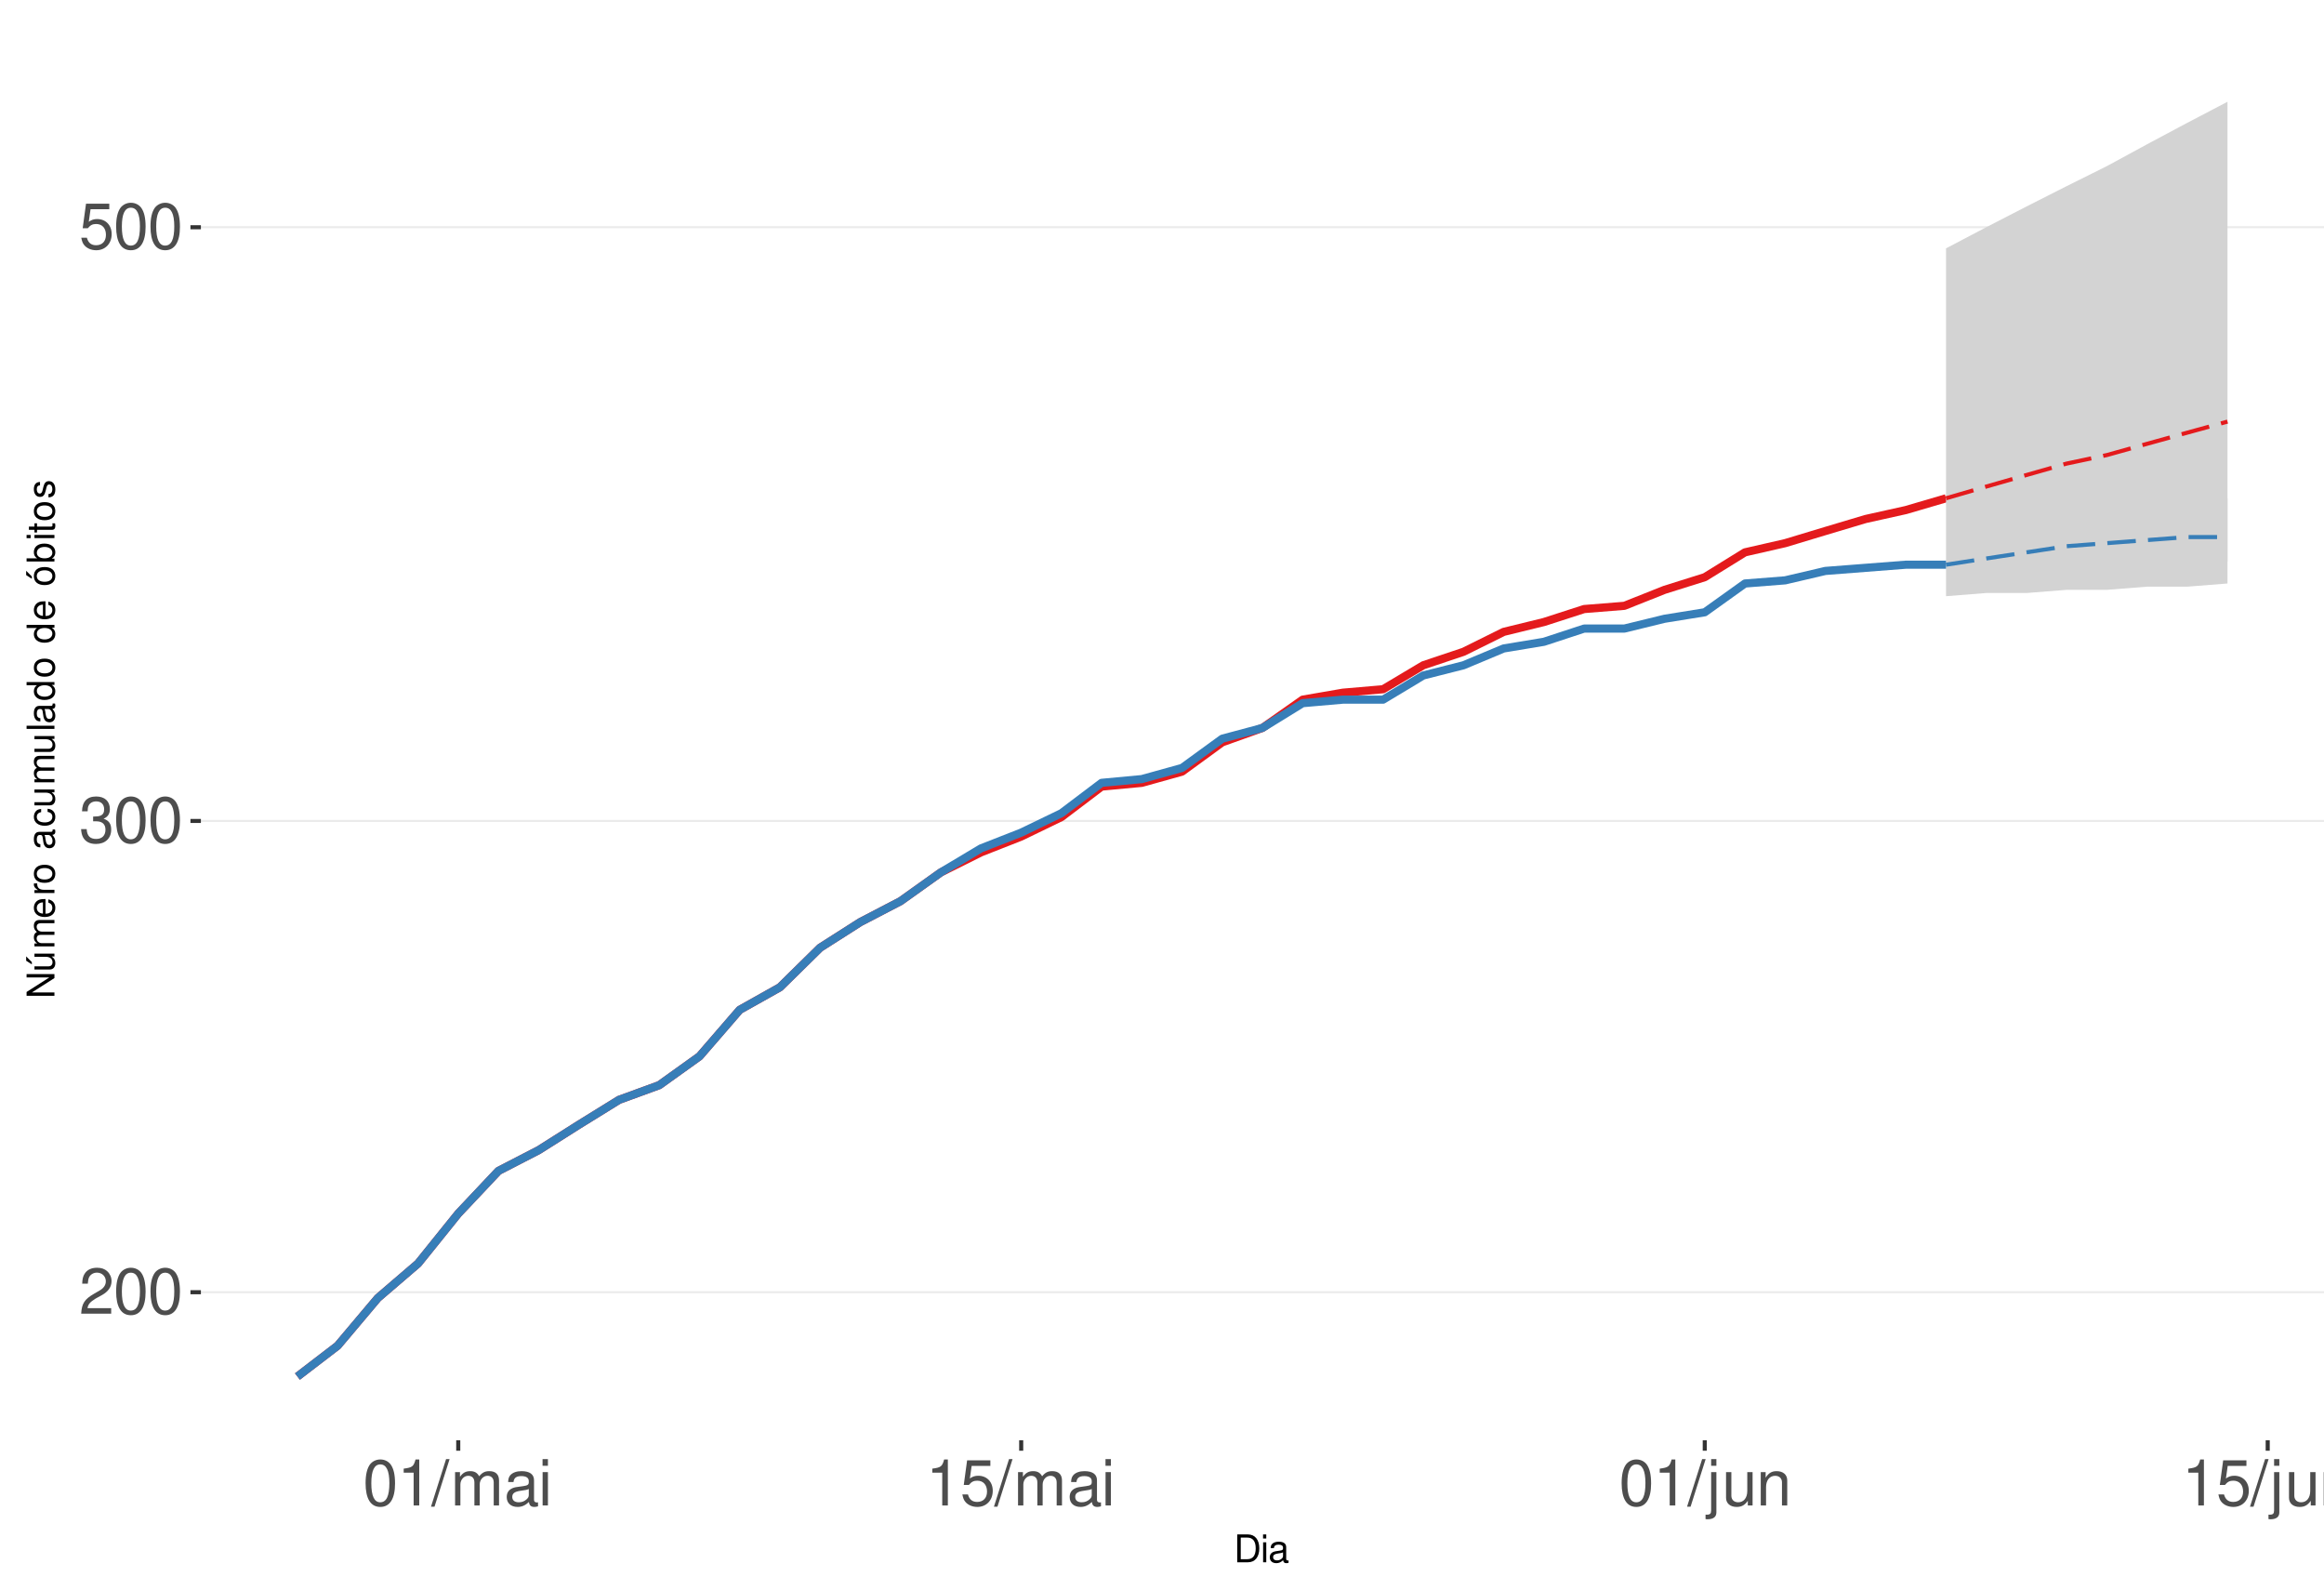
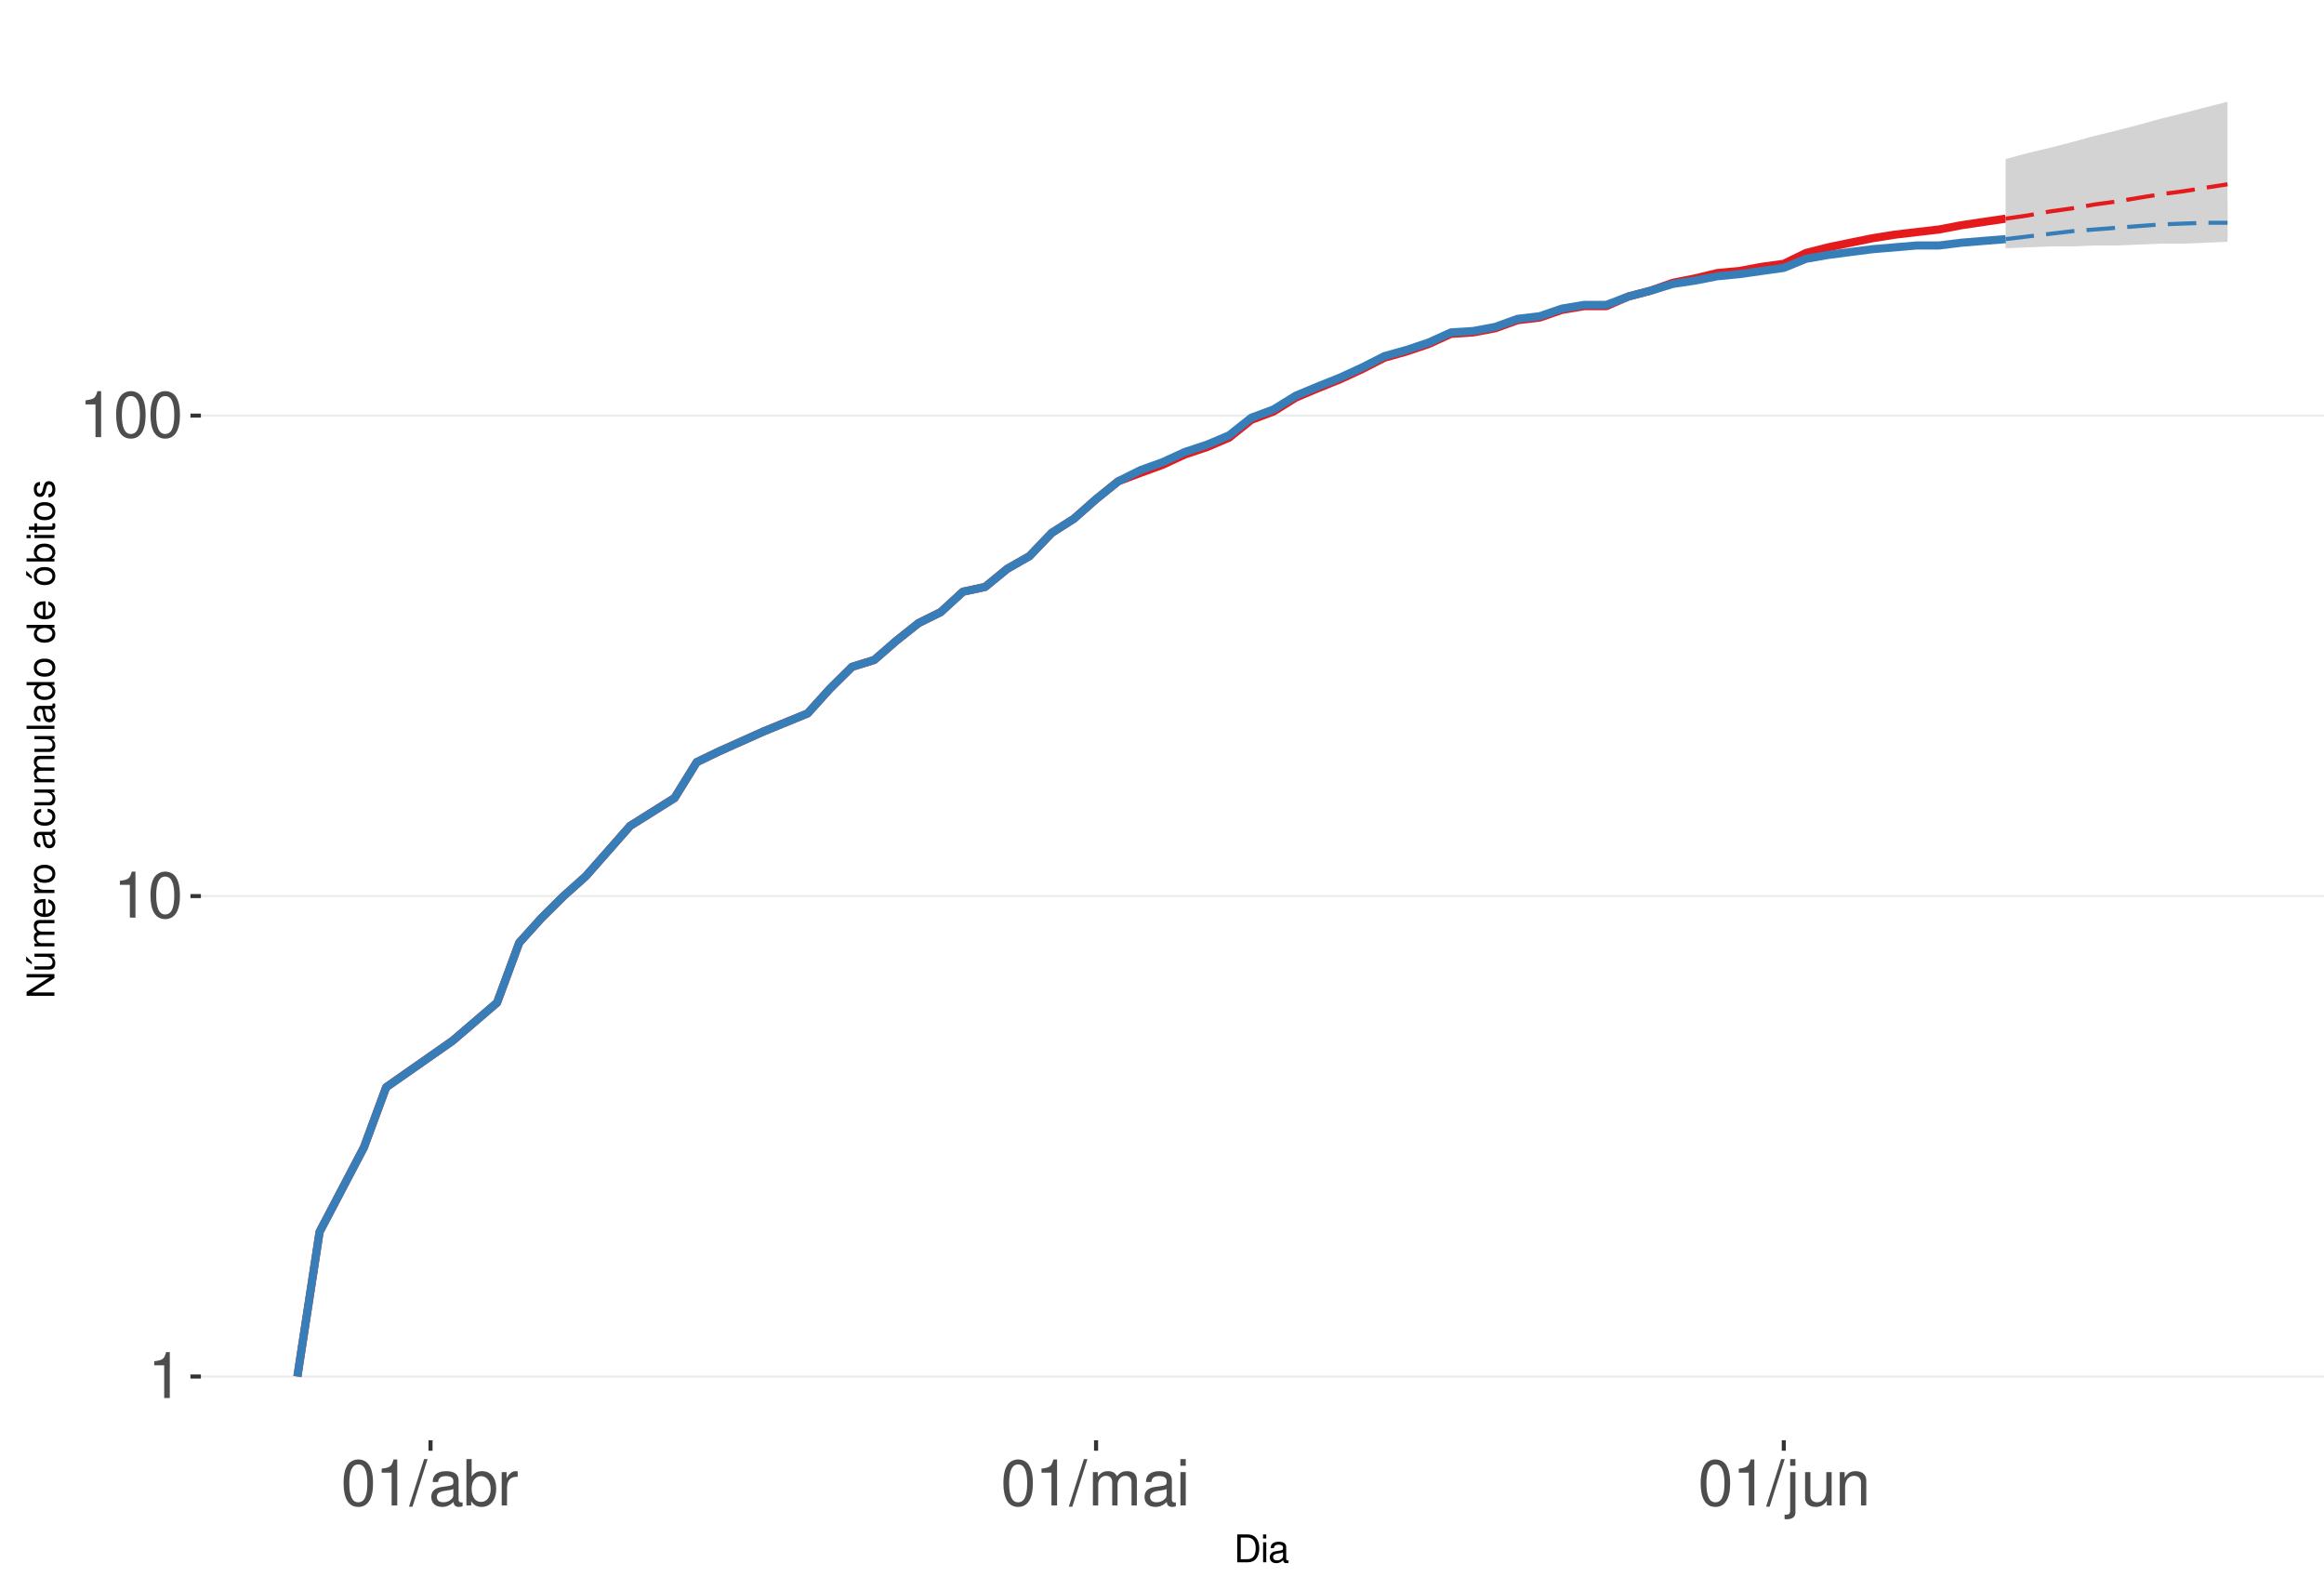
<svg xmlns="http://www.w3.org/2000/svg" xmlns:xlink="http://www.w3.org/1999/xlink" width="609pt" height="413pt" viewBox="0 0 609 413" version="1.1">
  <defs>
    <g>
      <symbol overflow="visible" id="glyph0-0">
        <path style="stroke:none;" d="" />
      </symbol>
      <symbol overflow="visible" id="glyph0-1">
-         <path style="stroke:none;" d="M 8.422 -1.453 L 2.219 -1.453 C 2.359 -2.453 2.891 -3.078 4.344 -3.969 L 6.016 -4.891 C 7.656 -5.812 8.516 -7.047 8.516 -8.531 C 8.516 -9.531 8.109 -10.453 7.406 -11.109 C 6.719 -11.75 5.844 -12.047 4.734 -12.047 C 3.234 -12.047 2.109 -11.516 1.469 -10.484 C 1.047 -9.844 0.859 -9.094 0.828 -7.875 L 2.297 -7.875 C 2.344 -8.688 2.453 -9.172 2.641 -9.578 C 3.031 -10.312 3.797 -10.766 4.688 -10.766 C 6.016 -10.766 7.016 -9.797 7.016 -8.5 C 7.016 -7.531 6.469 -6.703 5.406 -6.094 L 3.875 -5.203 C 1.422 -3.781 0.703 -2.641 0.562 -0.016 L 8.422 -0.016 Z M 8.422 -1.453 " />
+         <path style="stroke:none;" d="M 4.312 -8.578 L 4.312 0 L 5.781 0 L 5.781 -12.047 L 4.812 -12.047 C 4.297 -10.188 3.969 -9.938 1.703 -9.641 L 1.703 -8.578 Z M 4.312 -8.578 " />
      </symbol>
      <symbol overflow="visible" id="glyph0-2">
        <path style="stroke:none;" d="M 4.578 -12.047 C 3.484 -12.047 2.484 -11.547 1.859 -10.734 C 1.094 -9.656 0.719 -8.062 0.719 -5.828 C 0.719 -1.766 2.047 0.391 4.578 0.391 C 7.078 0.391 8.438 -1.766 8.438 -5.734 C 8.438 -8.062 8.078 -9.625 7.297 -10.734 C 6.672 -11.562 5.703 -12.047 4.578 -12.047 Z M 4.578 -10.75 C 6.156 -10.75 6.953 -9.125 6.953 -5.859 C 6.953 -2.438 6.172 -0.828 4.547 -0.828 C 3 -0.828 2.219 -2.5 2.219 -5.812 C 2.219 -9.125 3 -10.75 4.578 -10.75 Z M 4.578 -10.75 " />
      </symbol>
      <symbol overflow="visible" id="glyph0-3">
-         <path style="stroke:none;" d="M 3.688 -5.547 L 4.484 -5.547 C 6.078 -5.547 6.922 -4.797 6.922 -3.344 C 6.922 -1.828 6.016 -0.922 4.5 -0.922 C 2.875 -0.922 2.094 -1.734 2 -3.5 L 0.531 -3.5 C 0.594 -2.531 0.766 -1.906 1.047 -1.359 C 1.672 -0.203 2.812 0.391 4.438 0.391 C 6.859 0.391 8.422 -1.078 8.422 -3.359 C 8.422 -4.891 7.844 -5.734 6.422 -6.234 C 7.531 -6.672 8.078 -7.516 8.078 -8.734 C 8.078 -10.797 6.734 -12.047 4.484 -12.047 C 2.094 -12.047 0.828 -10.703 0.781 -8.156 L 2.25 -8.156 C 2.266 -8.891 2.328 -9.312 2.516 -9.672 C 2.844 -10.359 3.578 -10.766 4.5 -10.766 C 5.797 -10.766 6.578 -9.984 6.578 -8.672 C 6.578 -7.828 6.281 -7.312 5.625 -7.031 C 5.234 -6.859 4.703 -6.797 3.688 -6.781 Z M 3.688 -5.547 " />
+         <path style="stroke:none;" d="M 3.812 -12.141 L -0.141 0.328 L 0.781 0.328 L 4.734 -12.141 Z M 3.812 -12.141 " />
      </symbol>
      <symbol overflow="visible" id="glyph0-4">
-         <path style="stroke:none;" d="M 7.922 -11.812 L 1.828 -11.812 L 0.953 -5.375 L 2.297 -5.375 C 2.984 -6.203 3.547 -6.484 4.484 -6.484 C 6.062 -6.484 7.047 -5.391 7.047 -3.641 C 7.047 -1.953 6.062 -0.922 4.469 -0.922 C 3.188 -0.922 2.406 -1.562 2.047 -2.891 L 0.578 -2.891 C 0.781 -1.938 0.953 -1.469 1.297 -1.031 C 1.969 -0.141 3.172 0.391 4.5 0.391 C 6.875 0.391 8.547 -1.344 8.547 -3.844 C 8.547 -6.172 7 -7.781 4.734 -7.781 C 3.891 -7.781 3.234 -7.562 2.547 -7.062 L 3.016 -10.359 L 7.922 -10.359 Z M 7.922 -11.812 " />
+         <path style="stroke:none;" d="M 8.906 -0.812 C 8.766 -0.781 8.688 -0.781 8.609 -0.781 C 8.125 -0.781 7.859 -1.031 7.859 -1.469 L 7.859 -6.594 C 7.859 -8.141 6.734 -8.984 4.578 -8.984 C 3.297 -8.984 2.281 -8.609 1.688 -7.969 C 1.281 -7.516 1.109 -7.016 1.078 -6.141 L 2.484 -6.141 C 2.594 -7.219 3.234 -7.688 4.531 -7.688 C 5.797 -7.688 6.484 -7.234 6.484 -6.391 L 6.484 -6.031 C 6.469 -5.438 6.156 -5.219 5.031 -5.062 C 3.062 -4.812 2.766 -4.75 2.234 -4.531 C 1.219 -4.094 0.703 -3.328 0.703 -2.203 C 0.703 -0.609 1.797 0.391 3.562 0.391 C 4.656 0.391 5.547 0 6.531 -0.906 C 6.625 0 7.062 0.391 7.969 0.391 C 8.266 0.391 8.438 0.344 8.906 0.234 Z M 6.484 -2.75 C 6.484 -2.281 6.344 -2 5.922 -1.609 C 5.359 -1.094 4.688 -0.828 3.859 -0.828 C 2.781 -0.828 2.156 -1.344 2.156 -2.234 C 2.156 -3.141 2.75 -3.609 4.25 -3.828 C 5.734 -4.031 6.016 -4.094 6.484 -4.312 Z M 6.484 -2.75 " />
      </symbol>
      <symbol overflow="visible" id="glyph0-5">
-         <path style="stroke:none;" d="M 4.312 -8.578 L 4.312 0 L 5.781 0 L 5.781 -12.047 L 4.812 -12.047 C 4.297 -10.188 3.969 -9.938 1.703 -9.641 L 1.703 -8.578 Z M 4.312 -8.578 " />
+         <path style="stroke:none;" d="M 0.906 -12.141 L 0.906 0 L 2.156 0 L 2.156 -1.109 C 2.812 -0.094 3.703 0.391 4.906 0.391 C 7.219 0.391 8.719 -1.5 8.719 -4.391 C 8.719 -7.234 7.297 -8.984 4.984 -8.984 C 3.781 -8.984 2.938 -8.531 2.281 -7.547 L 2.281 -12.141 Z M 4.719 -7.672 C 6.266 -7.672 7.266 -6.328 7.266 -4.25 C 7.266 -2.266 6.234 -0.922 4.719 -0.922 C 3.234 -0.922 2.281 -2.25 2.281 -4.297 C 2.281 -6.344 3.234 -7.672 4.719 -7.672 Z M 4.719 -7.672 " />
      </symbol>
      <symbol overflow="visible" id="glyph0-6">
-         <path style="stroke:none;" d="M 3.812 -12.141 L -0.141 0.328 L 0.781 0.328 L 4.734 -12.141 Z M 3.812 -12.141 " />
+         <path style="stroke:none;" d="M 1.156 -8.734 L 1.156 0 L 2.547 0 L 2.547 -4.531 C 2.562 -6.625 3.438 -7.562 5.344 -7.516 L 5.344 -8.922 C 5.109 -8.969 4.984 -8.984 4.812 -8.984 C 3.922 -8.984 3.234 -8.438 2.438 -7.141 L 2.438 -8.734 Z M 1.156 -8.734 " />
      </symbol>
      <symbol overflow="visible" id="glyph0-7">
        <path style="stroke:none;" d="M 1.172 -8.734 L 1.172 0 L 2.562 0 L 2.562 -5.484 C 2.562 -6.75 3.484 -7.766 4.609 -7.766 C 5.641 -7.766 6.234 -7.125 6.234 -6.016 L 6.234 0 L 7.625 0 L 7.625 -5.484 C 7.625 -6.75 8.547 -7.766 9.672 -7.766 C 10.688 -7.766 11.297 -7.109 11.297 -6.016 L 11.297 0 L 12.688 0 L 12.688 -6.547 C 12.688 -8.109 11.797 -8.984 10.156 -8.984 C 9 -8.984 8.297 -8.625 7.484 -7.641 C 6.969 -8.578 6.266 -8.984 5.125 -8.984 C 3.969 -8.984 3.188 -8.547 2.453 -7.5 L 2.453 -8.734 Z M 1.172 -8.734 " />
      </symbol>
      <symbol overflow="visible" id="glyph0-8">
-         <path style="stroke:none;" d="M 8.906 -0.812 C 8.766 -0.781 8.688 -0.781 8.609 -0.781 C 8.125 -0.781 7.859 -1.031 7.859 -1.469 L 7.859 -6.594 C 7.859 -8.141 6.734 -8.984 4.578 -8.984 C 3.297 -8.984 2.281 -8.609 1.688 -7.969 C 1.281 -7.516 1.109 -7.016 1.078 -6.141 L 2.484 -6.141 C 2.594 -7.219 3.234 -7.688 4.531 -7.688 C 5.797 -7.688 6.484 -7.234 6.484 -6.391 L 6.484 -6.031 C 6.469 -5.438 6.156 -5.219 5.031 -5.062 C 3.062 -4.812 2.766 -4.75 2.234 -4.531 C 1.219 -4.094 0.703 -3.328 0.703 -2.203 C 0.703 -0.609 1.797 0.391 3.562 0.391 C 4.656 0.391 5.547 0 6.531 -0.906 C 6.625 0 7.062 0.391 7.969 0.391 C 8.266 0.391 8.438 0.344 8.906 0.234 Z M 6.484 -2.75 C 6.484 -2.281 6.344 -2 5.922 -1.609 C 5.359 -1.094 4.688 -0.828 3.859 -0.828 C 2.781 -0.828 2.156 -1.344 2.156 -2.234 C 2.156 -3.141 2.75 -3.609 4.25 -3.828 C 5.734 -4.031 6.016 -4.094 6.484 -4.312 Z M 6.484 -2.75 " />
+         <path style="stroke:none;" d="M 2.5 -8.734 L 1.109 -8.734 L 1.109 0 L 2.5 0 Z M 2.5 -12.141 L 1.094 -12.141 L 1.094 -10.391 L 2.5 -10.391 Z M 2.5 -12.141 " />
      </symbol>
      <symbol overflow="visible" id="glyph0-9">
-         <path style="stroke:none;" d="M 2.5 -8.734 L 1.109 -8.734 L 1.109 0 L 2.5 0 Z M 2.5 -12.141 L 1.094 -12.141 L 1.094 -10.391 L 2.5 -10.391 Z M 2.5 -12.141 " />
+         <path style="stroke:none;" d="M 1.172 -8.734 L 1.172 1.266 C 1.172 2.125 0.906 2.422 0.031 2.422 C -0.062 2.422 -0.109 2.422 -0.297 2.406 L -0.297 3.578 C -0.141 3.609 -0.047 3.625 0.172 3.625 C 1.734 3.625 2.547 3.016 2.547 1.812 L 2.547 -8.734 Z M 2.547 -12.141 L 1.172 -12.141 L 1.172 -10.391 L 2.547 -10.391 Z M 2.547 -12.141 " />
      </symbol>
      <symbol overflow="visible" id="glyph0-10">
-         <path style="stroke:none;" d="M 1.172 -8.734 L 1.172 1.266 C 1.172 2.125 0.906 2.422 0.031 2.422 C -0.062 2.422 -0.109 2.422 -0.297 2.406 L -0.297 3.578 C -0.141 3.609 -0.047 3.625 0.172 3.625 C 1.734 3.625 2.547 3.016 2.547 1.812 L 2.547 -8.734 Z M 2.547 -12.141 L 1.172 -12.141 L 1.172 -10.391 L 2.547 -10.391 Z M 2.547 -12.141 " />
+         <path style="stroke:none;" d="M 8.031 0 L 8.031 -8.734 L 6.641 -8.734 L 6.641 -3.781 C 6.641 -2 5.719 -0.828 4.266 -0.828 C 3.172 -0.828 2.469 -1.5 2.469 -2.547 L 2.469 -8.734 L 1.078 -8.734 L 1.078 -2 C 1.078 -0.547 2.172 0.391 3.859 0.391 C 5.141 0.391 5.969 -0.062 6.781 -1.219 L 6.781 0 Z M 8.031 0 " />
      </symbol>
      <symbol overflow="visible" id="glyph0-11">
-         <path style="stroke:none;" d="M 8.031 0 L 8.031 -8.734 L 6.641 -8.734 L 6.641 -3.781 C 6.641 -2 5.719 -0.828 4.266 -0.828 C 3.172 -0.828 2.469 -1.5 2.469 -2.547 L 2.469 -8.734 L 1.078 -8.734 L 1.078 -2 C 1.078 -0.547 2.172 0.391 3.859 0.391 C 5.141 0.391 5.969 -0.062 6.781 -1.219 L 6.781 0 Z M 8.031 0 " />
-       </symbol>
-       <symbol overflow="visible" id="glyph0-12">
        <path style="stroke:none;" d="M 1.172 -8.734 L 1.172 0 L 2.562 0 L 2.562 -4.812 C 2.562 -6.594 3.5 -7.766 4.938 -7.766 C 6.031 -7.766 6.734 -7.094 6.734 -6.047 L 6.734 0 L 8.109 0 L 8.109 -6.594 C 8.109 -8.047 7.031 -8.984 5.344 -8.984 C 4.047 -8.984 3.219 -8.484 2.453 -7.266 L 2.453 -8.734 Z M 1.172 -8.734 " />
      </symbol>
      <symbol overflow="visible" id="glyph1-0">
        <path style="stroke:none;" d="" />
      </symbol>
      <symbol overflow="visible" id="glyph1-1">
        <path style="stroke:none;" d="M 0.891 0 L 3.703 0 C 5.547 0 6.672 -1.375 6.672 -3.656 C 6.672 -5.906 5.547 -7.297 3.703 -7.297 L 0.891 -7.297 Z M 1.812 -0.812 L 1.812 -6.469 L 3.547 -6.469 C 4.984 -6.469 5.734 -5.5 5.734 -3.641 C 5.734 -1.797 4.984 -0.812 3.547 -0.812 Z M 1.812 -0.812 " />
      </symbol>
      <symbol overflow="visible" id="glyph1-2">
        <path style="stroke:none;" d="M 1.5 -5.234 L 0.672 -5.234 L 0.672 0 L 1.5 0 Z M 1.5 -7.297 L 0.656 -7.297 L 0.656 -6.234 L 1.5 -6.234 Z M 1.5 -7.297 " />
      </symbol>
      <symbol overflow="visible" id="glyph1-3">
        <path style="stroke:none;" d="M 5.344 -0.484 C 5.266 -0.469 5.219 -0.469 5.172 -0.469 C 4.875 -0.469 4.719 -0.625 4.719 -0.875 L 4.719 -3.953 C 4.719 -4.891 4.047 -5.391 2.75 -5.391 C 1.984 -5.391 1.375 -5.172 1.016 -4.781 C 0.766 -4.516 0.672 -4.203 0.656 -3.688 L 1.484 -3.688 C 1.562 -4.328 1.938 -4.625 2.719 -4.625 C 3.484 -4.625 3.891 -4.344 3.891 -3.844 L 3.891 -3.625 C 3.875 -3.266 3.703 -3.125 3.016 -3.047 C 1.844 -2.891 1.656 -2.844 1.344 -2.719 C 0.734 -2.453 0.422 -2 0.422 -1.312 C 0.422 -0.375 1.078 0.234 2.141 0.234 C 2.797 0.234 3.328 0 3.922 -0.547 C 3.984 0 4.234 0.234 4.781 0.234 C 4.953 0.234 5.062 0.203 5.344 0.141 Z M 3.891 -1.656 C 3.891 -1.375 3.812 -1.203 3.562 -0.969 C 3.219 -0.656 2.812 -0.5 2.312 -0.5 C 1.672 -0.5 1.297 -0.812 1.297 -1.344 C 1.297 -1.891 1.656 -2.172 2.547 -2.297 C 3.438 -2.422 3.609 -2.453 3.891 -2.594 Z M 3.891 -1.656 " />
      </symbol>
      <symbol overflow="visible" id="glyph2-0">
        <path style="stroke:none;" d="" />
      </symbol>
      <symbol overflow="visible" id="glyph2-1">
        <path style="stroke:none;" d="M -7.297 -6.453 L -7.297 -5.578 L -1.328 -5.578 L -7.297 -1.766 L -7.297 -0.766 L 0 -0.766 L 0 -1.641 L -5.906 -1.641 L 0 -5.406 L 0 -6.453 Z M -7.297 -6.453 " />
      </symbol>
      <symbol overflow="visible" id="glyph2-2">
        <path style="stroke:none;" d="M 0 -4.812 L -5.234 -4.812 L -5.234 -3.984 L -2.266 -3.984 C -1.203 -3.984 -0.5 -3.438 -0.5 -2.562 C -0.5 -1.906 -0.906 -1.484 -1.531 -1.484 L -5.234 -1.484 L -5.234 -0.656 L -1.203 -0.656 C -0.328 -0.656 0.234 -1.297 0.234 -2.312 C 0.234 -3.094 -0.047 -3.578 -0.734 -4.062 L 0 -4.062 Z M -7.406 -2.953 L -5.922 -2 L -5.922 -2.594 L -7.406 -4.094 Z M -7.406 -2.953 " />
      </symbol>
      <symbol overflow="visible" id="glyph2-3">
        <path style="stroke:none;" d="M -5.234 -0.703 L 0 -0.703 L 0 -1.547 L -3.297 -1.547 C -4.047 -1.547 -4.656 -2.094 -4.656 -2.766 C -4.656 -3.391 -4.281 -3.734 -3.609 -3.734 L 0 -3.734 L 0 -4.578 L -3.297 -4.578 C -4.047 -4.578 -4.656 -5.125 -4.656 -5.812 C -4.656 -6.422 -4.266 -6.781 -3.609 -6.781 L 0 -6.781 L 0 -7.625 L -3.938 -7.625 C -4.875 -7.625 -5.391 -7.078 -5.391 -6.094 C -5.391 -5.406 -5.188 -4.984 -4.594 -4.484 C -5.156 -4.188 -5.391 -3.766 -5.391 -3.078 C -5.391 -2.375 -5.125 -1.906 -4.5 -1.469 L -5.234 -1.469 Z M -5.234 -0.703 " />
      </symbol>
      <symbol overflow="visible" id="glyph2-4">
        <path style="stroke:none;" d="M -2.344 -5.125 C -3.141 -5.125 -3.625 -5.062 -4.016 -4.922 C -4.875 -4.578 -5.391 -3.781 -5.391 -2.797 C -5.391 -1.344 -4.281 -0.406 -2.547 -0.406 C -0.812 -0.406 0.234 -1.297 0.234 -2.781 C 0.234 -3.984 -0.453 -4.812 -1.594 -5.016 L -1.594 -4.188 C -0.906 -3.953 -0.547 -3.484 -0.547 -2.812 C -0.547 -2.281 -0.781 -1.828 -1.219 -1.547 C -1.516 -1.344 -1.812 -1.281 -2.344 -1.266 Z M -3.016 -1.297 C -3.984 -1.359 -4.625 -1.953 -4.625 -2.797 C -4.625 -3.641 -3.953 -4.234 -3.016 -4.234 Z M -3.016 -1.297 " />
      </symbol>
      <symbol overflow="visible" id="glyph2-5">
        <path style="stroke:none;" d="M -5.234 -0.688 L 0 -0.688 L 0 -1.531 L -2.719 -1.531 C -3.984 -1.547 -4.547 -2.062 -4.516 -3.203 L -5.359 -3.203 C -5.375 -3.062 -5.391 -2.984 -5.391 -2.891 C -5.391 -2.344 -5.062 -1.938 -4.297 -1.453 L -5.234 -1.453 Z M -5.234 -0.688 " />
      </symbol>
      <symbol overflow="visible" id="glyph2-6">
        <path style="stroke:none;" d="M -5.391 -2.719 C -5.391 -1.234 -4.344 -0.359 -2.578 -0.359 C -0.812 -0.359 0.234 -1.234 0.234 -2.734 C 0.234 -4.203 -0.812 -5.094 -2.547 -5.094 C -4.359 -5.094 -5.391 -4.234 -5.391 -2.719 Z M -4.625 -2.734 C -4.625 -3.672 -3.844 -4.234 -2.547 -4.234 C -1.312 -4.234 -0.547 -3.656 -0.547 -2.734 C -0.547 -1.797 -1.312 -1.234 -2.578 -1.234 C -3.844 -1.234 -4.625 -1.797 -4.625 -2.734 Z M -4.625 -2.734 " />
      </symbol>
      <symbol overflow="visible" id="glyph2-7">
        <path style="stroke:none;" d="" />
      </symbol>
      <symbol overflow="visible" id="glyph2-8">
        <path style="stroke:none;" d="M -0.484 -5.344 C -0.469 -5.266 -0.469 -5.219 -0.469 -5.172 C -0.469 -4.875 -0.625 -4.719 -0.875 -4.719 L -3.953 -4.719 C -4.891 -4.719 -5.391 -4.047 -5.391 -2.75 C -5.391 -1.984 -5.172 -1.375 -4.781 -1.016 C -4.516 -0.766 -4.203 -0.672 -3.688 -0.656 L -3.688 -1.484 C -4.328 -1.562 -4.625 -1.938 -4.625 -2.719 C -4.625 -3.484 -4.344 -3.891 -3.844 -3.891 L -3.625 -3.891 C -3.266 -3.875 -3.125 -3.703 -3.047 -3.016 C -2.891 -1.844 -2.844 -1.656 -2.719 -1.344 C -2.453 -0.734 -2 -0.422 -1.312 -0.422 C -0.375 -0.422 0.234 -1.078 0.234 -2.141 C 0.234 -2.797 0 -3.328 -0.547 -3.922 C 0 -3.984 0.234 -4.234 0.234 -4.781 C 0.234 -4.953 0.203 -5.062 0.141 -5.344 Z M -1.656 -3.891 C -1.375 -3.891 -1.203 -3.812 -0.969 -3.562 C -0.656 -3.219 -0.5 -2.812 -0.5 -2.312 C -0.5 -1.672 -0.812 -1.297 -1.344 -1.297 C -1.891 -1.297 -2.172 -1.656 -2.297 -2.547 C -2.422 -3.438 -2.453 -3.609 -2.594 -3.891 Z M -1.656 -3.891 " />
      </symbol>
      <symbol overflow="visible" id="glyph2-9">
        <path style="stroke:none;" d="M -3.484 -4.703 C -3.984 -4.672 -4.312 -4.562 -4.609 -4.359 C -5.094 -4 -5.391 -3.375 -5.391 -2.641 C -5.391 -1.219 -4.266 -0.312 -2.531 -0.312 C -0.844 -0.312 0.234 -1.203 0.234 -2.625 C 0.234 -3.875 -0.516 -4.672 -1.797 -4.766 L -1.797 -3.938 C -0.953 -3.797 -0.547 -3.359 -0.547 -2.656 C -0.547 -1.734 -1.297 -1.188 -2.531 -1.188 C -3.844 -1.188 -4.625 -1.719 -4.625 -2.625 C -4.625 -3.328 -4.203 -3.766 -3.484 -3.875 Z M -3.484 -4.703 " />
      </symbol>
      <symbol overflow="visible" id="glyph2-10">
        <path style="stroke:none;" d="M 0 -4.812 L -5.234 -4.812 L -5.234 -3.984 L -2.266 -3.984 C -1.203 -3.984 -0.5 -3.438 -0.5 -2.562 C -0.5 -1.906 -0.906 -1.484 -1.531 -1.484 L -5.234 -1.484 L -5.234 -0.656 L -1.203 -0.656 C -0.328 -0.656 0.234 -1.297 0.234 -2.312 C 0.234 -3.094 -0.047 -3.578 -0.734 -4.062 L 0 -4.062 Z M 0 -4.812 " />
      </symbol>
      <symbol overflow="visible" id="glyph2-11">
        <path style="stroke:none;" d="M -7.297 -1.516 L -7.297 -0.688 L 0 -0.688 L 0 -1.516 Z M -7.297 -1.516 " />
      </symbol>
      <symbol overflow="visible" id="glyph2-12">
        <path style="stroke:none;" d="M -7.297 -4.953 L -7.297 -4.125 L -4.578 -4.125 C -5.109 -3.766 -5.391 -3.203 -5.391 -2.516 C -5.391 -1.156 -4.297 -0.266 -2.625 -0.266 C -0.859 -0.266 0.234 -1.125 0.234 -2.547 C 0.234 -3.266 -0.047 -3.766 -0.688 -4.203 L 0 -4.203 L 0 -4.953 Z M -4.609 -2.656 C -4.609 -3.547 -3.812 -4.125 -2.562 -4.125 C -1.344 -4.125 -0.547 -3.547 -0.547 -2.656 C -0.547 -1.734 -1.359 -1.125 -2.578 -1.125 C -3.797 -1.125 -4.609 -1.734 -4.609 -2.656 Z M -4.609 -2.656 " />
      </symbol>
      <symbol overflow="visible" id="glyph2-13">
        <path style="stroke:none;" d="M -5.391 -2.719 C -5.391 -1.234 -4.344 -0.359 -2.578 -0.359 C -0.812 -0.359 0.234 -1.234 0.234 -2.734 C 0.234 -4.203 -0.812 -5.094 -2.547 -5.094 C -4.359 -5.094 -5.391 -4.234 -5.391 -2.719 Z M -4.625 -2.734 C -4.625 -3.672 -3.844 -4.234 -2.547 -4.234 C -1.312 -4.234 -0.547 -3.656 -0.547 -2.734 C -0.547 -1.797 -1.312 -1.234 -2.578 -1.234 C -3.844 -1.234 -4.625 -1.797 -4.625 -2.734 Z M -7.406 -2.984 L -5.922 -2.016 L -5.922 -2.625 L -7.406 -4.109 Z M -7.406 -2.984 " />
      </symbol>
      <symbol overflow="visible" id="glyph2-14">
        <path style="stroke:none;" d="M -7.297 -0.547 L 0 -0.547 L 0 -1.297 L -0.672 -1.297 C -0.062 -1.688 0.234 -2.219 0.234 -2.953 C 0.234 -4.328 -0.906 -5.234 -2.641 -5.234 C -4.344 -5.234 -5.391 -4.375 -5.391 -2.984 C -5.391 -2.266 -5.125 -1.766 -4.531 -1.375 L -7.297 -1.375 Z M -4.609 -2.828 C -4.609 -3.766 -3.797 -4.359 -2.547 -4.359 C -1.359 -4.359 -0.547 -3.734 -0.547 -2.828 C -0.547 -1.938 -1.344 -1.375 -2.578 -1.375 C -3.812 -1.375 -4.609 -1.938 -4.609 -2.828 Z M -4.609 -2.828 " />
      </symbol>
      <symbol overflow="visible" id="glyph2-15">
        <path style="stroke:none;" d="M -5.234 -1.5 L -5.234 -0.672 L 0 -0.672 L 0 -1.5 Z M -7.297 -1.5 L -7.297 -0.656 L -6.234 -0.656 L -6.234 -1.5 Z M -7.297 -1.5 " />
      </symbol>
      <symbol overflow="visible" id="glyph2-16">
        <path style="stroke:none;" d="M -5.234 -2.547 L -5.234 -1.688 L -6.688 -1.688 L -6.688 -0.844 L -5.234 -0.844 L -5.234 -0.141 L -4.562 -0.141 L -4.562 -0.844 L -0.594 -0.844 C -0.062 -0.844 0.234 -1.203 0.234 -1.859 C 0.234 -2.078 0.203 -2.266 0.156 -2.547 L -0.547 -2.547 C -0.516 -2.422 -0.5 -2.312 -0.5 -2.141 C -0.5 -1.781 -0.594 -1.688 -0.969 -1.688 L -4.562 -1.688 L -4.562 -2.547 Z M -5.234 -2.547 " />
      </symbol>
      <symbol overflow="visible" id="glyph2-17">
        <path style="stroke:none;" d="M -3.781 -4.375 C -4.812 -4.375 -5.391 -3.688 -5.391 -2.484 C -5.391 -1.266 -4.766 -0.469 -3.797 -0.469 C -2.969 -0.469 -2.578 -0.891 -2.281 -2.125 L -2.094 -2.906 C -1.953 -3.484 -1.734 -3.719 -1.375 -3.719 C -0.875 -3.719 -0.547 -3.234 -0.547 -2.5 C -0.547 -2.047 -0.672 -1.672 -0.891 -1.453 C -1.047 -1.328 -1.188 -1.266 -1.562 -1.219 L -1.562 -0.344 C -0.344 -0.375 0.234 -1.062 0.234 -2.438 C 0.234 -3.75 -0.422 -4.594 -1.438 -4.594 C -2.203 -4.594 -2.641 -4.156 -2.891 -3.109 L -3.078 -2.312 C -3.234 -1.625 -3.453 -1.344 -3.828 -1.344 C -4.312 -1.344 -4.625 -1.766 -4.625 -2.453 C -4.625 -3.125 -4.328 -3.484 -3.781 -3.5 Z M -3.781 -4.375 " />
      </symbol>
    </g>
    <clipPath id="clip1">
      <path d="M 52.645 9.961 L 609 9.961 L 609 377.328 L 52.645 377.328 Z M 52.645 9.961 " />
    </clipPath>
    <clipPath id="clip2">
-       <path d="M 52.645 338 L 609 338 L 609 339 L 52.645 339 Z M 52.645 338 " />
+       <path d="M 52.645 360 L 609 360 L 609 361 L 52.645 361 Z M 52.645 360 " />
    </clipPath>
    <clipPath id="clip3">
-       <path d="M 52.645 214 L 609 214 L 609 216 L 52.645 216 Z M 52.645 214 " />
+       <path d="M 52.645 234 L 609 234 L 609 236 L 52.645 236 Z M 52.645 234 " />
    </clipPath>
    <clipPath id="clip4">
-       <path d="M 52.645 59 L 609 59 L 609 60 L 52.645 60 Z M 52.645 59 " />
+       <path d="M 52.645 108 L 609 108 L 609 110 L 52.645 110 Z M 52.645 108 " />
    </clipPath>
  </defs>
  <g id="surface328">
    <rect x="0" y="0" width="609" height="413" style="fill:rgb(100%,100%,100%);fill-opacity:1;stroke:none;" />
    <rect x="0" y="0" width="609" height="413" style="fill:rgb(100%,100%,100%);fill-opacity:1;stroke:none;" />
    <path style="fill:none;stroke-width:1.067;stroke-linecap:round;stroke-linejoin:round;stroke:rgb(100%,100%,100%);stroke-opacity:1;stroke-miterlimit:10;" d="M 0 413 L 609 413 L 609 0 L 0 0 Z M 0 413 " />
    <g clip-path="url(#clip1)" clip-rule="nonzero">
      <path style=" stroke:none;fill-rule:nonzero;fill:rgb(100%,100%,100%);fill-opacity:1;" d="M 52.645 377.328 L 609 377.328 L 609 9.961 L 52.645 9.961 Z M 52.645 377.328 " />
    </g>
    <g clip-path="url(#clip2)" clip-rule="nonzero">
-       <path style="fill:none;stroke-width:0.533;stroke-linecap:butt;stroke-linejoin:round;stroke:rgb(92.157%,92.157%,92.157%);stroke-opacity:1;stroke-miterlimit:10;" d="M 52.645 338.535 L 609 338.535 " />
+       <path style="fill:none;stroke-width:0.533;stroke-linecap:butt;stroke-linejoin:round;stroke:rgb(92.157%,92.157%,92.157%);stroke-opacity:1;stroke-miterlimit:10;" d="M 52.645 360.629 L 609 360.629 " />
    </g>
    <g clip-path="url(#clip3)" clip-rule="nonzero">
-       <path style="fill:none;stroke-width:0.533;stroke-linecap:butt;stroke-linejoin:round;stroke:rgb(92.157%,92.157%,92.157%);stroke-opacity:1;stroke-miterlimit:10;" d="M 52.645 215.074 L 609 215.074 " />
+       <path style="fill:none;stroke-width:0.533;stroke-linecap:butt;stroke-linejoin:round;stroke:rgb(92.157%,92.157%,92.157%);stroke-opacity:1;stroke-miterlimit:10;" d="M 52.645 234.758 L 609 234.758 " />
    </g>
    <g clip-path="url(#clip4)" clip-rule="nonzero">
-       <path style="fill:none;stroke-width:0.533;stroke-linecap:butt;stroke-linejoin:round;stroke:rgb(92.157%,92.157%,92.157%);stroke-opacity:1;stroke-miterlimit:10;" d="M 52.645 59.531 L 609 59.531 " />
-     </g>
-     <path style="fill:none;stroke-width:2.134;stroke-linecap:butt;stroke-linejoin:round;stroke:rgb(89.412%,10.196%,10.98%);stroke-opacity:1;stroke-miterlimit:10;" d="M 77.934 360.629 L 88.473 352.555 L 99.008 340.059 L 109.547 331.016 L 120.082 317.934 L 130.617 306.758 L 141.156 301.32 L 151.691 294.656 L 162.23 288.137 L 172.766 284.289 L 183.305 276.738 L 193.84 264.559 L 204.379 258.645 L 214.914 248.285 L 225.453 241.566 L 235.988 236.082 L 246.527 228.562 L 257.062 223.305 L 267.602 219.16 L 278.137 214.059 L 288.676 206.074 L 299.211 205.09 L 309.75 202.156 L 320.285 194.473 L 330.824 190.703 L 341.359 183.297 L 351.898 181.473 L 362.434 180.566 L 372.969 174.289 L 383.508 170.758 L 394.043 165.539 L 404.582 162.961 L 415.117 159.559 L 425.656 158.715 L 436.191 154.527 L 446.73 151.215 L 457.266 144.703 L 467.805 142.297 L 478.34 139.117 L 488.879 135.969 L 499.414 133.629 L 509.953 130.539 " />
-     <path style=" stroke:none;fill-rule:nonzero;fill:rgb(82.745%,82.745%,82.745%);fill-opacity:1;" d="M 509.953 65.062 L 520.488 59.531 L 531.027 54.102 L 541.562 48.766 L 552.102 43.52 L 562.637 37.797 L 573.176 32.176 L 583.711 26.66 L 583.711 152.867 L 573.176 153.695 L 562.637 153.695 L 552.102 154.527 L 541.562 154.527 L 531.027 155.359 L 520.488 155.359 L 509.953 156.195 Z M 509.953 65.062 " />
-     <path style="fill:none;stroke-width:1.067;stroke-linecap:butt;stroke-linejoin:round;stroke:rgb(89.412%,10.196%,10.98%);stroke-opacity:1;stroke-dasharray:7.469,3.201;stroke-miterlimit:10;" d="M 509.953 130.539 L 520.488 127.477 L 531.027 124.449 L 541.562 121.449 L 552.102 119.219 L 562.637 116.27 L 573.176 113.348 L 583.711 110.453 " />
-     <path style="fill:none;stroke-width:2.134;stroke-linecap:butt;stroke-linejoin:round;stroke:rgb(21.569%,49.412%,72.157%);stroke-opacity:1;stroke-miterlimit:10;" d="M 77.934 360.629 L 88.473 352.555 L 99.008 340.059 L 109.547 331.016 L 120.082 317.934 L 130.617 306.758 L 141.156 301.32 L 151.691 294.656 L 162.23 288.137 L 172.766 284.289 L 183.305 276.738 L 193.84 264.559 L 204.379 258.645 L 214.914 248.285 L 225.453 241.566 L 235.988 236.082 L 246.527 228.562 L 257.062 222.262 L 267.602 218.133 L 278.137 213.051 L 288.676 205.09 L 299.211 204.109 L 309.75 201.188 L 320.285 193.523 L 330.824 190.703 L 341.359 184.215 L 351.898 183.297 L 362.434 183.297 L 372.969 176.961 L 383.508 174.289 L 394.043 169.883 L 404.582 168.137 L 415.117 164.676 L 425.656 164.676 L 436.191 162.105 L 446.73 160.406 L 457.266 152.867 L 467.805 152.039 L 478.34 149.574 L 488.879 148.758 L 499.414 147.941 L 509.953 147.941 " />
-     <path style=" stroke:none;fill-rule:nonzero;fill:rgb(82.745%,82.745%,82.745%);fill-opacity:1;" d="M 509.953 147.941 L 520.488 143.898 L 531.027 139.906 L 541.562 136.754 L 552.102 134.406 L 562.637 132.078 L 573.176 130.539 L 583.711 130.539 L 583.711 147.129 L 531.027 147.129 L 520.488 147.941 Z M 509.953 147.941 " />
-     <path style="fill:none;stroke-width:1.067;stroke-linecap:butt;stroke-linejoin:round;stroke:rgb(21.569%,49.412%,72.157%);stroke-opacity:1;stroke-dasharray:7.469,3.201;stroke-miterlimit:10;" d="M 509.953 147.941 L 520.488 146.316 L 531.027 144.703 L 541.562 143.098 L 552.102 142.297 L 562.637 141.496 L 573.176 140.703 L 583.711 140.703 " />
-     <g style="fill:rgb(30.196%,30.196%,30.196%);fill-opacity:1;">
-       <use xlink:href="#glyph0-1" x="20.715" y="344.173" />
-       <use xlink:href="#glyph0-2" x="29.715" y="344.173" />
-       <use xlink:href="#glyph0-2" x="38.715" y="344.173" />
-     </g>
-     <g style="fill:rgb(30.196%,30.196%,30.196%);fill-opacity:1;">
-       <use xlink:href="#glyph0-3" x="20.715" y="220.712" />
-       <use xlink:href="#glyph0-2" x="29.715" y="220.712" />
-       <use xlink:href="#glyph0-2" x="38.715" y="220.712" />
-     </g>
-     <g style="fill:rgb(30.196%,30.196%,30.196%);fill-opacity:1;">
-       <use xlink:href="#glyph0-4" x="20.715" y="65.169" />
-       <use xlink:href="#glyph0-2" x="29.715" y="65.169" />
-       <use xlink:href="#glyph0-2" x="38.715" y="65.169" />
-     </g>
-     <path style="fill:none;stroke-width:1.067;stroke-linecap:butt;stroke-linejoin:round;stroke:rgb(20%,20%,20%);stroke-opacity:1;stroke-miterlimit:10;" d="M 49.906 338.535 L 52.645 338.535 " />
-     <path style="fill:none;stroke-width:1.067;stroke-linecap:butt;stroke-linejoin:round;stroke:rgb(20%,20%,20%);stroke-opacity:1;stroke-miterlimit:10;" d="M 49.906 215.074 L 52.645 215.074 " />
-     <path style="fill:none;stroke-width:1.067;stroke-linecap:butt;stroke-linejoin:round;stroke:rgb(20%,20%,20%);stroke-opacity:1;stroke-miterlimit:10;" d="M 49.906 59.531 L 52.645 59.531 " />
-     <path style="fill:none;stroke-width:1.067;stroke-linecap:butt;stroke-linejoin:round;stroke:rgb(20%,20%,20%);stroke-opacity:1;stroke-miterlimit:10;" d="M 120.082 380.07 L 120.082 377.328 " />
-     <path style="fill:none;stroke-width:1.067;stroke-linecap:butt;stroke-linejoin:round;stroke:rgb(20%,20%,20%);stroke-opacity:1;stroke-miterlimit:10;" d="M 267.602 380.07 L 267.602 377.328 " />
-     <path style="fill:none;stroke-width:1.067;stroke-linecap:butt;stroke-linejoin:round;stroke:rgb(20%,20%,20%);stroke-opacity:1;stroke-miterlimit:10;" d="M 446.73 380.07 L 446.73 377.328 " />
-     <path style="fill:none;stroke-width:1.067;stroke-linecap:butt;stroke-linejoin:round;stroke:rgb(20%,20%,20%);stroke-opacity:1;stroke-miterlimit:10;" d="M 594.25 380.07 L 594.25 377.328 " />
-     <g style="fill:rgb(30.196%,30.196%,30.196%);fill-opacity:1;">
-       <use xlink:href="#glyph0-2" x="95.082" y="394.399" />
-       <use xlink:href="#glyph0-5" x="104.082" y="394.399" />
-       <use xlink:href="#glyph0-6" x="113.082" y="394.399" />
-       <use xlink:href="#glyph0-7" x="118.082" y="394.399" />
-       <use xlink:href="#glyph0-8" x="132.082" y="394.399" />
-       <use xlink:href="#glyph0-9" x="141.082" y="394.399" />
-     </g>
-     <g style="fill:rgb(30.196%,30.196%,30.196%);fill-opacity:1;">
-       <use xlink:href="#glyph0-5" x="242.602" y="394.399" />
-       <use xlink:href="#glyph0-4" x="251.602" y="394.399" />
-       <use xlink:href="#glyph0-6" x="260.602" y="394.399" />
-       <use xlink:href="#glyph0-7" x="265.602" y="394.399" />
-       <use xlink:href="#glyph0-8" x="279.602" y="394.399" />
-       <use xlink:href="#glyph0-9" x="288.602" y="394.399" />
-     </g>
-     <g style="fill:rgb(30.196%,30.196%,30.196%);fill-opacity:1;">
-       <use xlink:href="#glyph0-2" x="424.23" y="394.399" />
-       <use xlink:href="#glyph0-5" x="433.23" y="394.399" />
-       <use xlink:href="#glyph0-6" x="442.23" y="394.399" />
-       <use xlink:href="#glyph0-10" x="447.23" y="394.399" />
-       <use xlink:href="#glyph0-11" x="451.23" y="394.399" />
-       <use xlink:href="#glyph0-12" x="460.23" y="394.399" />
-     </g>
-     <g style="fill:rgb(30.196%,30.196%,30.196%);fill-opacity:1;">
-       <use xlink:href="#glyph0-5" x="571.75" y="394.399" />
-       <use xlink:href="#glyph0-4" x="580.75" y="394.399" />
-       <use xlink:href="#glyph0-6" x="589.75" y="394.399" />
-       <use xlink:href="#glyph0-10" x="594.75" y="394.399" />
-       <use xlink:href="#glyph0-11" x="598.75" y="394.399" />
-       <use xlink:href="#glyph0-12" x="607.75" y="394.399" />
+       <path style="fill:none;stroke-width:0.533;stroke-linecap:butt;stroke-linejoin:round;stroke:rgb(92.157%,92.157%,92.157%);stroke-opacity:1;stroke-miterlimit:10;" d="M 52.645 108.883 L 609 108.883 " />
+     </g>
+     <path style="fill:none;stroke-width:2.134;stroke-linecap:butt;stroke-linejoin:round;stroke:rgb(89.412%,10.196%,10.98%);stroke-opacity:1;stroke-miterlimit:10;" d="M 77.934 360.629 L 83.746 322.738 L 95.375 300.574 L 101.188 284.848 L 118.629 272.648 L 130.254 262.684 L 136.07 246.957 L 141.883 240.516 L 147.695 234.758 L 153.512 229.547 L 165.137 216.363 L 176.766 209.062 L 182.578 199.668 L 188.391 196.863 L 200.02 191.656 L 211.645 186.898 L 217.457 180.461 L 223.273 174.699 L 229.086 172.906 L 234.898 167.859 L 240.711 163.234 L 246.527 160.355 L 252.34 155.02 L 258.152 153.762 L 263.969 149.008 L 269.781 145.691 L 275.594 139.613 L 281.406 135.906 L 287.223 130.777 L 293.035 126.086 L 298.848 123.887 L 304.66 121.77 L 310.477 119.07 L 316.289 117.129 L 322.102 114.645 L 327.914 109.988 L 333.73 107.801 L 339.543 104.172 L 345.355 101.719 L 351.168 99.375 L 356.984 96.684 L 362.797 93.707 L 368.609 92.074 L 374.426 90.102 L 380.238 87.453 L 386.051 87.082 L 391.863 85.992 L 397.68 83.879 L 403.492 83.191 L 409.305 81.176 L 415.117 80.199 L 420.934 80.199 L 426.746 77.672 L 432.559 76.148 L 438.371 74.086 L 444.188 72.938 L 450 71.539 L 455.812 70.992 L 461.629 69.91 L 467.441 69.109 L 473.254 66.281 L 479.066 64.797 L 484.883 63.59 L 490.695 62.41 L 496.508 61.48 L 502.32 60.797 L 508.137 60.121 L 513.949 59.012 L 519.762 58.141 L 525.574 57.285 " />
+     <path style=" stroke:none;fill-rule:nonzero;fill:rgb(82.745%,82.745%,82.745%);fill-opacity:1;" d="M 525.574 41.664 L 531.391 40.09 L 537.203 38.707 L 543.016 37.215 L 548.828 35.617 L 554.645 34.203 L 560.457 32.691 L 566.27 31.086 L 572.086 29.656 L 577.898 28.137 L 583.711 26.66 L 583.711 63.352 L 572.086 63.828 L 566.27 63.828 L 560.457 64.07 L 554.645 64.309 L 548.828 64.309 L 543.016 64.555 L 537.203 64.555 L 531.391 64.797 L 525.574 65.039 Z M 525.574 41.664 " />
+     <path style="fill:none;stroke-width:1.067;stroke-linecap:butt;stroke-linejoin:round;stroke:rgb(89.412%,10.196%,10.98%);stroke-opacity:1;stroke-dasharray:7.469,3.201;stroke-miterlimit:10;" d="M 525.574 57.285 L 531.391 56.438 L 537.203 55.402 L 543.016 54.586 L 548.828 53.582 L 554.645 52.793 L 560.457 51.824 L 566.27 50.867 L 572.086 50.117 L 577.898 49.191 L 583.711 48.281 " />
+     <path style="fill:none;stroke-width:2.134;stroke-linecap:butt;stroke-linejoin:round;stroke:rgb(21.569%,49.412%,72.157%);stroke-opacity:1;stroke-miterlimit:10;" d="M 77.934 360.629 L 83.746 322.738 L 95.375 300.574 L 101.188 284.848 L 118.629 272.648 L 130.254 262.684 L 136.07 246.957 L 141.883 240.516 L 147.695 234.758 L 153.512 229.547 L 165.137 216.363 L 176.766 209.062 L 182.578 199.668 L 188.391 196.863 L 200.02 191.656 L 211.645 186.898 L 217.457 180.461 L 223.273 174.699 L 229.086 172.906 L 234.898 167.859 L 240.711 163.234 L 246.527 160.355 L 252.34 155.02 L 258.152 153.762 L 263.969 149.008 L 269.781 145.691 L 275.594 139.613 L 281.406 135.906 L 287.223 130.777 L 293.035 126.086 L 298.848 123.172 L 304.66 121.082 L 310.477 118.414 L 316.289 116.496 L 322.102 114.039 L 327.914 109.434 L 333.73 107.266 L 339.543 103.672 L 345.355 101.242 L 351.168 98.918 L 356.984 96.25 L 362.797 93.293 L 368.609 91.672 L 374.426 89.715 L 380.238 87.082 L 386.051 86.719 L 391.863 85.637 L 397.68 83.531 L 403.492 82.848 L 409.305 80.848 L 415.117 79.875 L 420.934 79.875 L 426.746 77.672 L 432.559 76.148 L 438.371 74.375 L 444.188 73.508 L 450 72.375 L 455.812 71.816 L 461.629 70.992 L 467.441 70.176 L 473.254 67.805 L 479.066 66.785 L 484.883 66.031 L 490.695 65.285 L 502.32 64.309 L 508.137 64.309 L 513.949 63.59 L 519.762 63.113 L 525.574 62.645 " />
+     <path style=" stroke:none;fill-rule:nonzero;fill:rgb(82.745%,82.745%,82.745%);fill-opacity:1;" d="M 525.574 62.645 L 531.391 61.023 L 537.203 59.453 L 543.016 58.141 L 548.828 56.648 L 554.645 55.609 L 560.457 54.789 L 566.27 53.98 L 572.086 53.383 L 577.898 52.988 L 583.711 52.988 L 583.711 62.176 L 554.645 62.176 L 548.828 62.41 L 537.203 62.41 L 531.391 62.645 Z M 525.574 62.645 " />
+     <path style="fill:none;stroke-width:1.067;stroke-linecap:butt;stroke-linejoin:round;stroke:rgb(21.569%,49.412%,72.157%);stroke-opacity:1;stroke-dasharray:7.469,3.201;stroke-miterlimit:10;" d="M 525.574 62.645 L 531.391 61.945 L 537.203 61.254 L 543.016 60.57 L 548.828 60.121 L 554.645 59.676 L 560.457 59.23 L 566.27 58.793 L 572.086 58.574 L 577.898 58.359 L 583.711 58.359 " />
+     <g style="fill:rgb(30.196%,30.196%,30.196%);fill-opacity:1;">
+       <use xlink:href="#glyph0-1" x="38.715" y="366.267" />
+     </g>
+     <g style="fill:rgb(30.196%,30.196%,30.196%);fill-opacity:1;">
+       <use xlink:href="#glyph0-1" x="29.715" y="240.396" />
+       <use xlink:href="#glyph0-2" x="38.715" y="240.396" />
+     </g>
+     <g style="fill:rgb(30.196%,30.196%,30.196%);fill-opacity:1;">
+       <use xlink:href="#glyph0-1" x="20.715" y="114.521" />
+       <use xlink:href="#glyph0-2" x="29.715" y="114.521" />
+       <use xlink:href="#glyph0-2" x="38.715" y="114.521" />
+     </g>
+     <path style="fill:none;stroke-width:1.067;stroke-linecap:butt;stroke-linejoin:round;stroke:rgb(20%,20%,20%);stroke-opacity:1;stroke-miterlimit:10;" d="M 49.906 360.629 L 52.645 360.629 " />
+     <path style="fill:none;stroke-width:1.067;stroke-linecap:butt;stroke-linejoin:round;stroke:rgb(20%,20%,20%);stroke-opacity:1;stroke-miterlimit:10;" d="M 49.906 234.758 L 52.645 234.758 " />
+     <path style="fill:none;stroke-width:1.067;stroke-linecap:butt;stroke-linejoin:round;stroke:rgb(20%,20%,20%);stroke-opacity:1;stroke-miterlimit:10;" d="M 49.906 108.883 L 52.645 108.883 " />
+     <path style="fill:none;stroke-width:1.067;stroke-linecap:butt;stroke-linejoin:round;stroke:rgb(20%,20%,20%);stroke-opacity:1;stroke-miterlimit:10;" d="M 112.816 380.07 L 112.816 377.328 " />
+     <path style="fill:none;stroke-width:1.067;stroke-linecap:butt;stroke-linejoin:round;stroke:rgb(20%,20%,20%);stroke-opacity:1;stroke-miterlimit:10;" d="M 287.223 380.07 L 287.223 377.328 " />
+     <path style="fill:none;stroke-width:1.067;stroke-linecap:butt;stroke-linejoin:round;stroke:rgb(20%,20%,20%);stroke-opacity:1;stroke-miterlimit:10;" d="M 467.441 380.07 L 467.441 377.328 " />
+     <g style="fill:rgb(30.196%,30.196%,30.196%);fill-opacity:1;">
+       <use xlink:href="#glyph0-2" x="89.316" y="394.399" />
+       <use xlink:href="#glyph0-1" x="98.316" y="394.399" />
+       <use xlink:href="#glyph0-3" x="107.316" y="394.399" />
+       <use xlink:href="#glyph0-4" x="112.316" y="394.399" />
+       <use xlink:href="#glyph0-5" x="121.316" y="394.399" />
+       <use xlink:href="#glyph0-6" x="130.316" y="394.399" />
+     </g>
+     <g style="fill:rgb(30.196%,30.196%,30.196%);fill-opacity:1;">
+       <use xlink:href="#glyph0-2" x="262.223" y="394.399" />
+       <use xlink:href="#glyph0-1" x="271.223" y="394.399" />
+       <use xlink:href="#glyph0-3" x="280.223" y="394.399" />
+       <use xlink:href="#glyph0-7" x="285.223" y="394.399" />
+       <use xlink:href="#glyph0-4" x="299.223" y="394.399" />
+       <use xlink:href="#glyph0-8" x="308.223" y="394.399" />
+     </g>
+     <g style="fill:rgb(30.196%,30.196%,30.196%);fill-opacity:1;">
+       <use xlink:href="#glyph0-2" x="444.941" y="394.399" />
+       <use xlink:href="#glyph0-1" x="453.941" y="394.399" />
+       <use xlink:href="#glyph0-3" x="462.941" y="394.399" />
+       <use xlink:href="#glyph0-9" x="467.941" y="394.399" />
+       <use xlink:href="#glyph0-10" x="471.941" y="394.399" />
+       <use xlink:href="#glyph0-11" x="480.941" y="394.399" />
    </g>
    <g style="fill:rgb(0%,0%,0%);fill-opacity:1;">
      <use xlink:href="#glyph1-1" x="323.324" y="409.29" />
      <use xlink:href="#glyph1-2" x="330.324" y="409.29" />
      <use xlink:href="#glyph1-3" x="332.324" y="409.29" />
    </g>
    <g style="fill:rgb(0%,0%,0%);fill-opacity:1;">
      <use xlink:href="#glyph2-1" x="14.263" y="261.645" />
      <use xlink:href="#glyph2-2" x="14.263" y="254.645" />
      <use xlink:href="#glyph2-3" x="14.263" y="248.645" />
      <use xlink:href="#glyph2-4" x="14.263" y="240.645" />
      <use xlink:href="#glyph2-5" x="14.263" y="234.645" />
      <use xlink:href="#glyph2-6" x="14.263" y="231.645" />
      <use xlink:href="#glyph2-7" x="14.263" y="225.645" />
      <use xlink:href="#glyph2-8" x="14.263" y="222.645" />
      <use xlink:href="#glyph2-9" x="14.263" y="216.645" />
      <use xlink:href="#glyph2-10" x="14.263" y="211.645" />
      <use xlink:href="#glyph2-3" x="14.263" y="205.645" />
      <use xlink:href="#glyph2-10" x="14.263" y="197.645" />
      <use xlink:href="#glyph2-11" x="14.263" y="191.645" />
      <use xlink:href="#glyph2-8" x="14.263" y="189.645" />
      <use xlink:href="#glyph2-12" x="14.263" y="183.645" />
      <use xlink:href="#glyph2-6" x="14.263" y="177.645" />
      <use xlink:href="#glyph2-7" x="14.263" y="171.645" />
      <use xlink:href="#glyph2-12" x="14.263" y="168.645" />
      <use xlink:href="#glyph2-4" x="14.263" y="162.645" />
      <use xlink:href="#glyph2-7" x="14.263" y="156.645" />
      <use xlink:href="#glyph2-13" x="14.263" y="153.645" />
      <use xlink:href="#glyph2-14" x="14.263" y="147.645" />
      <use xlink:href="#glyph2-15" x="14.263" y="141.645" />
      <use xlink:href="#glyph2-16" x="14.263" y="139.645" />
      <use xlink:href="#glyph2-6" x="14.263" y="136.645" />
      <use xlink:href="#glyph2-17" x="14.263" y="130.645" />
    </g>
  </g>
</svg>
